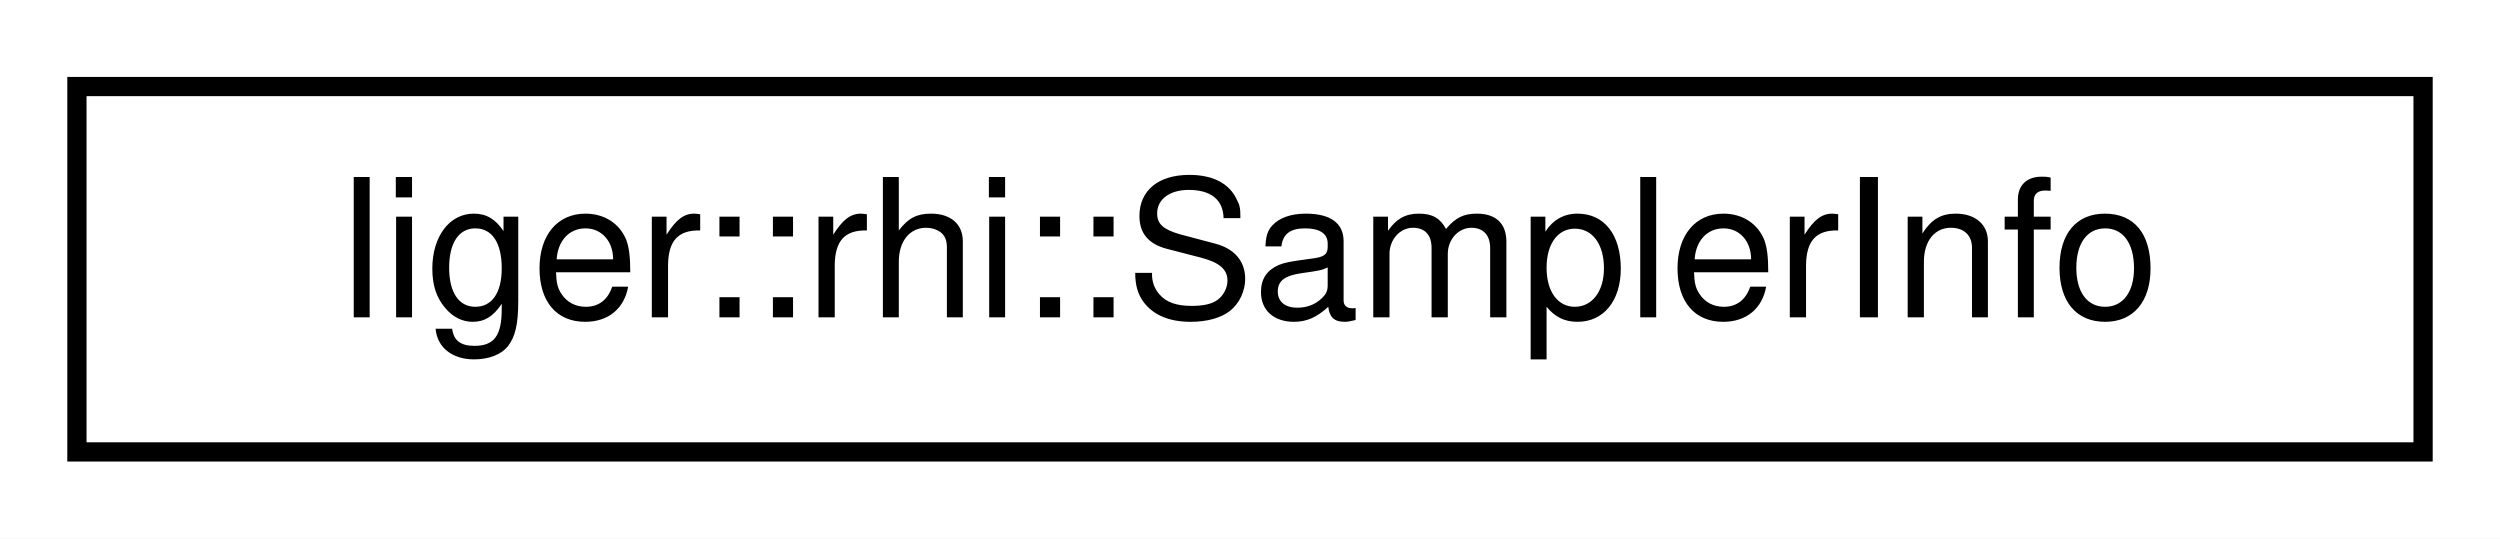
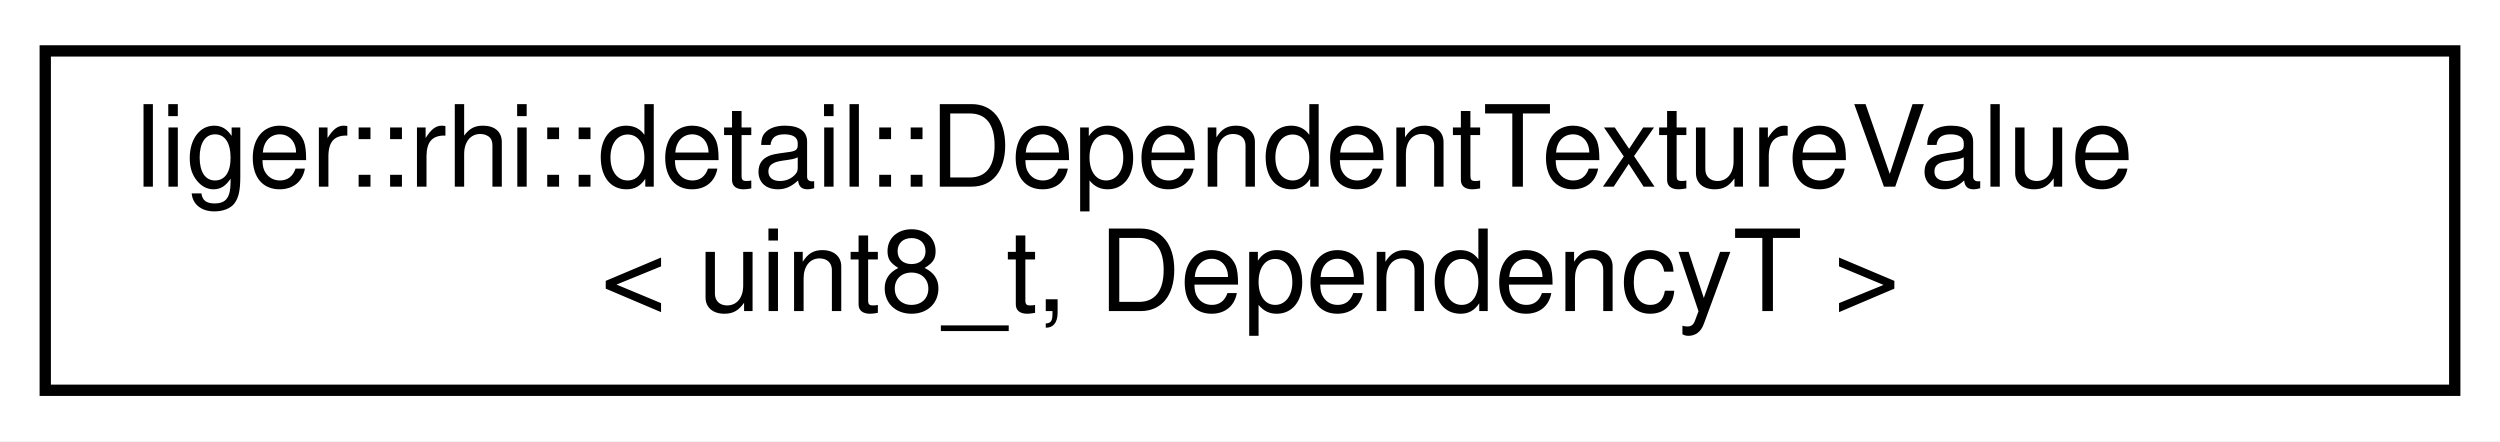
- <svg xmlns="http://www.w3.org/2000/svg" xmlns:xlink="http://www.w3.org/1999/xlink" width="130pt" height="28pt" viewBox="0.00 0.00 130.00 28.00">
-   <g id="graph0" class="graph" transform="scale(1 1) rotate(0) translate(4 24)">
-     <polygon fill="white" stroke="transparent" points="-4,4 -4,-24 126,-24 126,4 -4,4" />
+ <svg xmlns="http://www.w3.org/2000/svg" xmlns:xlink="http://www.w3.org/1999/xlink" width="221pt" height="39pt" viewBox="0.00 0.00 221.00 39.00">
+   <g id="graph0" class="graph" transform="scale(1 1) rotate(0) translate(4 35)">
+     <polygon fill="white" stroke="transparent" points="-4,4 -4,-35 217,-35 217,4 -4,4" />
    <g id="node1" class="node">
      <g id="a_node1">
-         <a xlink:href="structliger_1_1rhi_1_1_sampler_info.html" target="_top" xlink:title=" ">
-           <polygon fill="white" stroke="black" points="0,-0.5 0,-19.5 122,-19.5 122,-0.5 0,-0.5" />
-           <text text-anchor="middle" x="61" y="-7.5" font-family="Helvetica,sans-Serif" font-size="10.00">liger::rhi::SamplerInfo</text>
+         <a xlink:href="classliger_1_1rhi_1_1detail_1_1_dependent_texture_value.html" target="_top" xlink:title=" ">
+           <polygon fill="white" stroke="black" points="0,-0.5 0,-30.5 213,-30.5 213,-0.5 0,-0.5" />
+           <text text-anchor="start" x="8" y="-18.5" font-family="Helvetica,sans-Serif" font-size="10.00">liger::rhi::detail::DependentTextureValue</text>
+           <text text-anchor="middle" x="106.5" y="-7.5" font-family="Helvetica,sans-Serif" font-size="10.00">&lt; uint8_t, DependencyT &gt;</text>
        </a>
      </g>
    </g>
  </g>
</svg>
